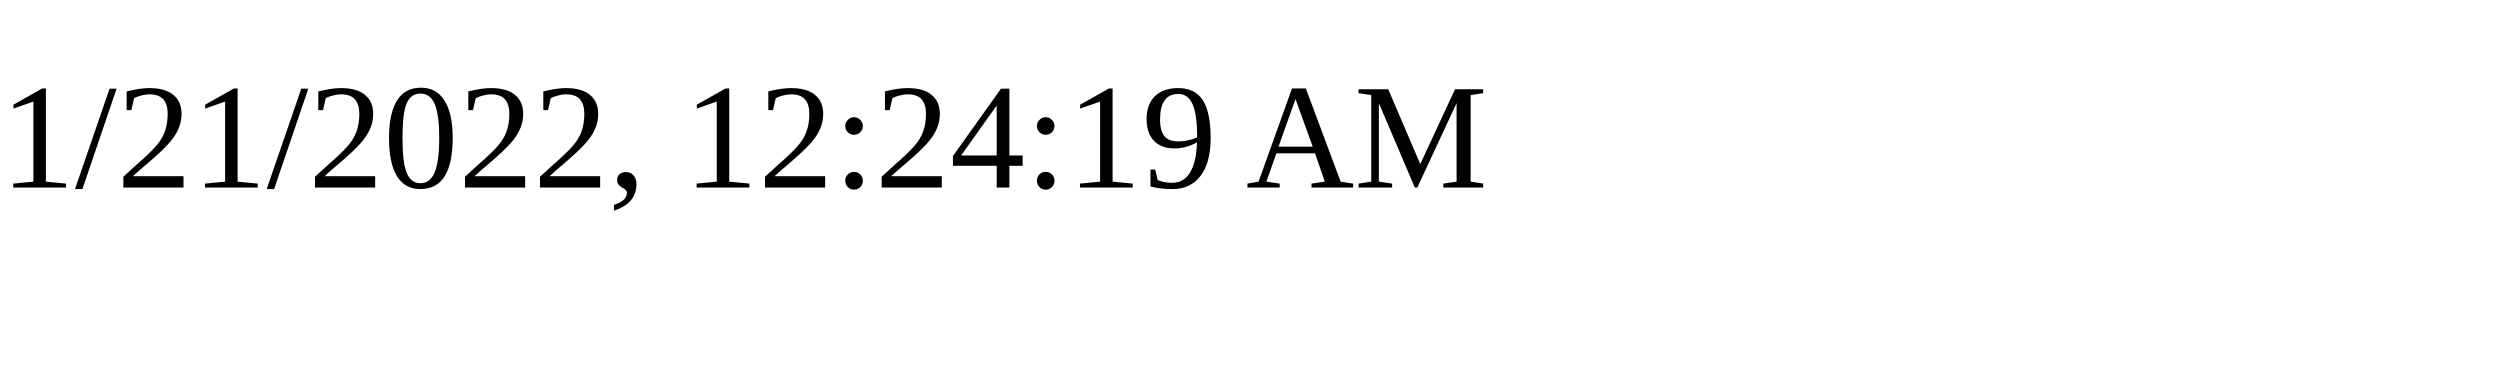
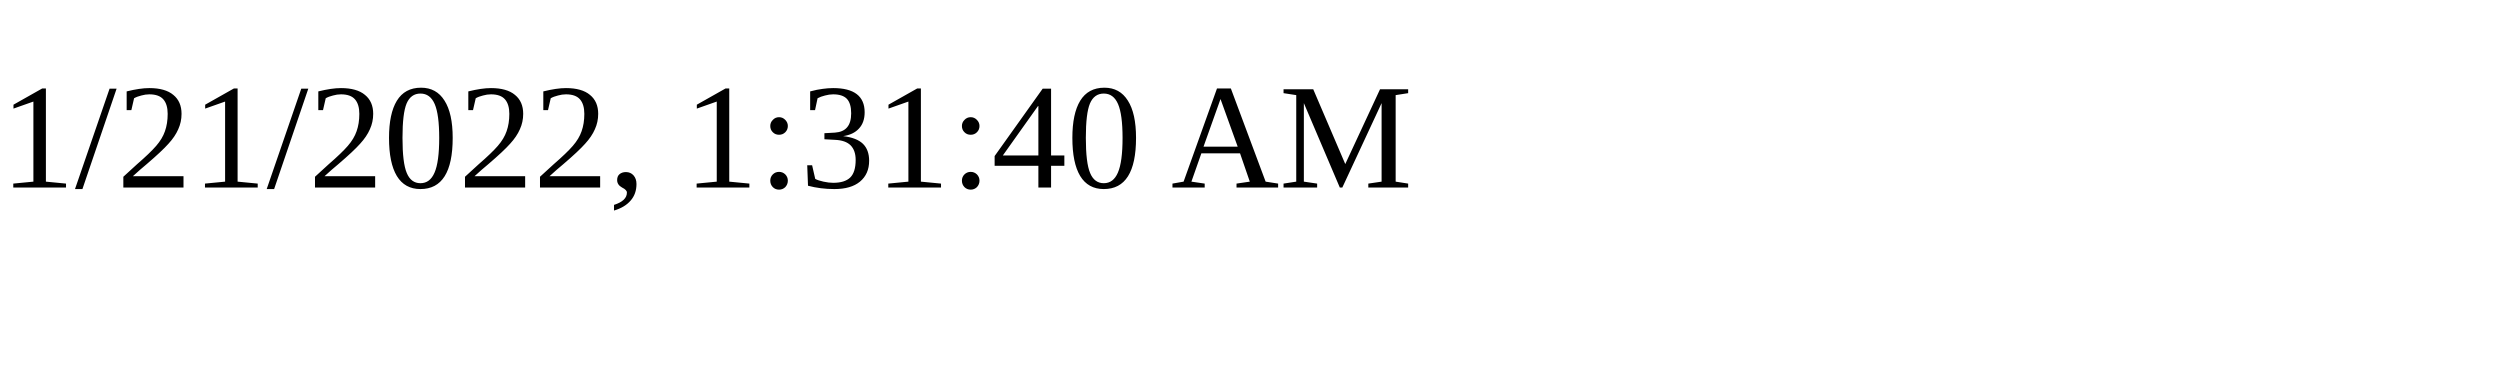
<svg xmlns="http://www.w3.org/2000/svg" height="30" width="200">
-   <text x="0" y="15">1/21/2022, 12:24:19 AM</text>
+   <text x="0" y="15">1/21/2022, 1:31:40 AM</text>
</svg>
